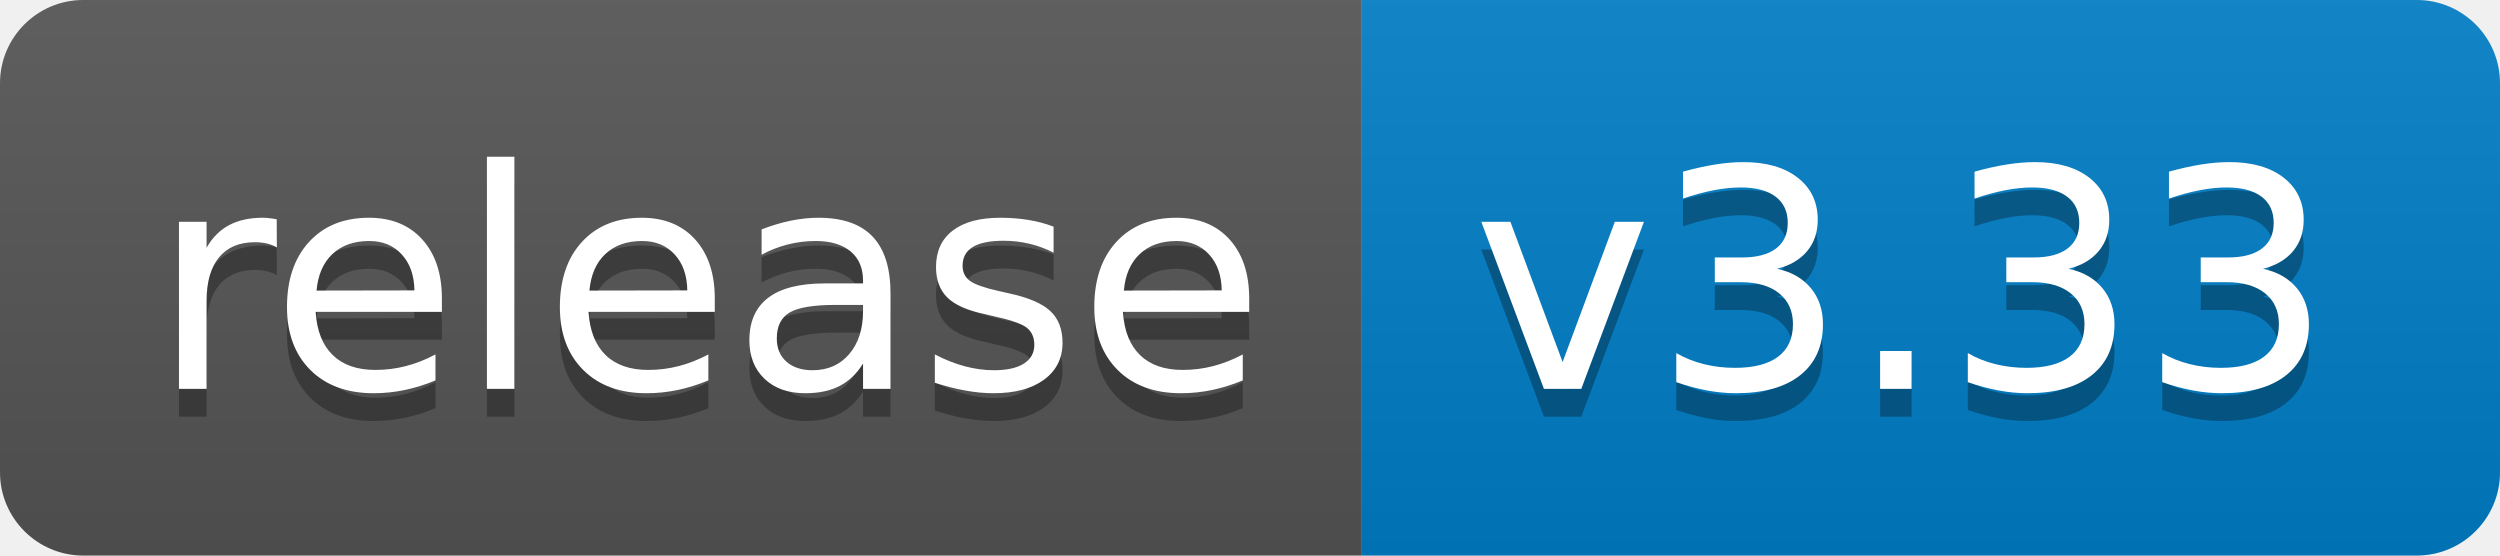
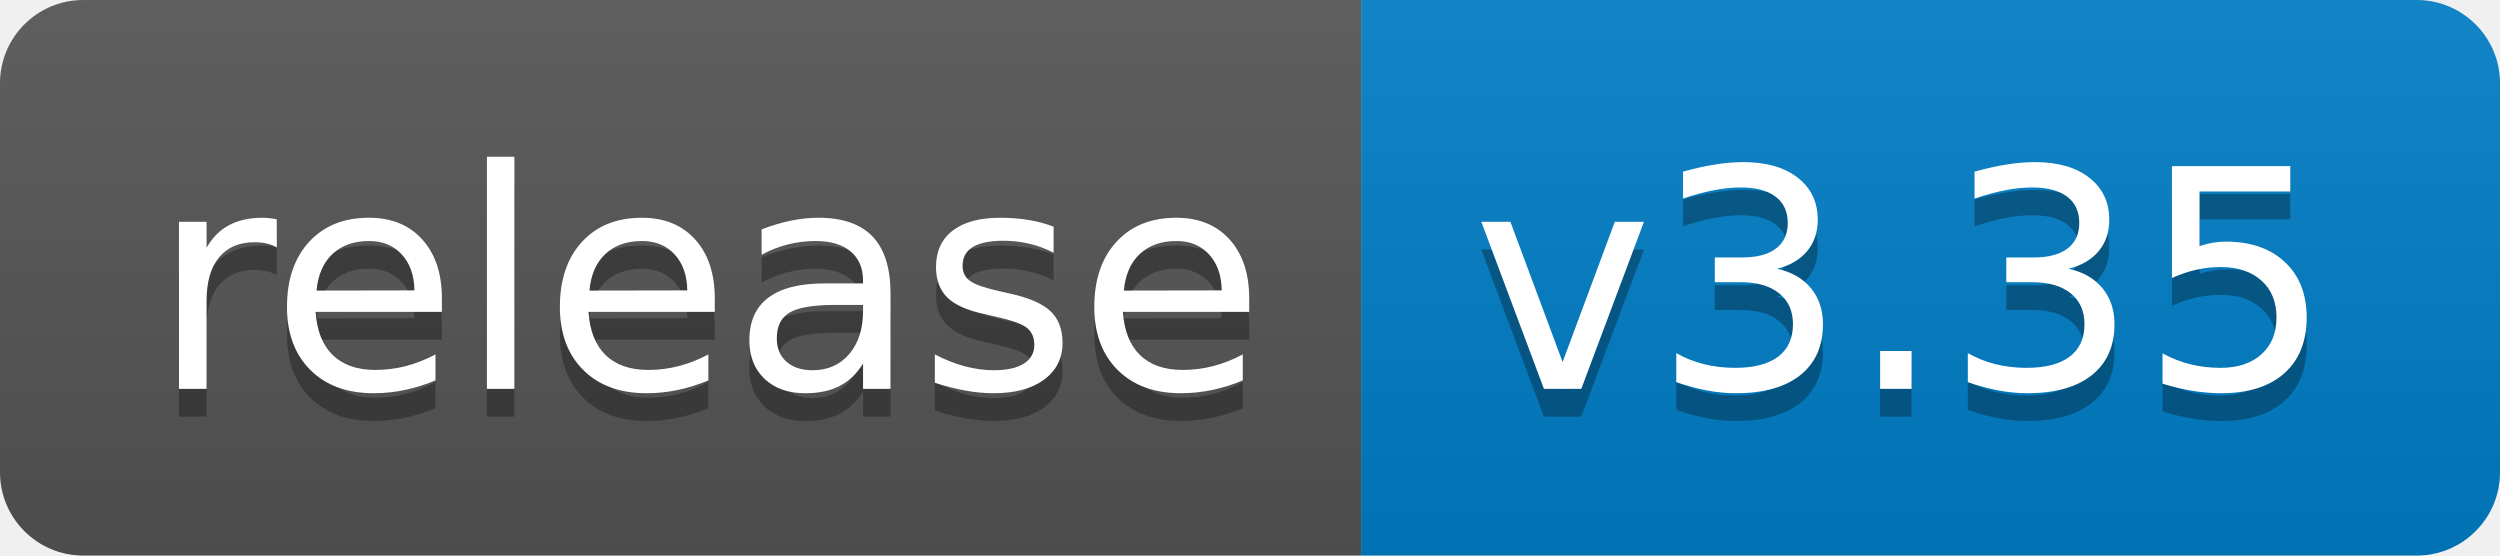
<svg xmlns="http://www.w3.org/2000/svg" width="90" height="20">
  <linearGradient id="b" x2="0" y2="100%">
    <stop offset="0" stop-color="#bbb" stop-opacity=".1" />
    <stop offset="1" stop-opacity=".1" />
  </linearGradient>
  <clipPath id="a">
    <rect width="90" height="20" rx="3" fill="#fff" />
  </clipPath>
  <g clip-path="url(#a)">
    <path fill="#555" d="M0 0h49v20H0z" />
    <path fill="#007ec6" d="M49 0h41v20H49z" />
    <path fill="url(#b)" d="M0 0h90v20H0z" />
  </g>
  <g fill="#fff" text-anchor="middle" font-family="DejaVu Sans,Verdana,Geneva,sans-serif" font-size="110">
    <text x="255" y="150" fill="#010101" fill-opacity=".3" transform="scale(.1)" textLength="390">release</text>
    <text x="255" y="140" transform="scale(.1)" textLength="390">release</text>
-     <text x="685" y="150" fill="#010101" fill-opacity=".3" transform="scale(.1)" textLength="310">v3.33</text>
-     <text x="685" y="140" transform="scale(.1)" textLength="310">v3.33</text>
+     <text x="685" y="150" fill="#010101" fill-opacity=".3" transform="scale(.1)" textLength="310">v3.35</text>
+     <text x="685" y="140" transform="scale(.1)" textLength="310">v3.35</text>
  </g>
</svg>
